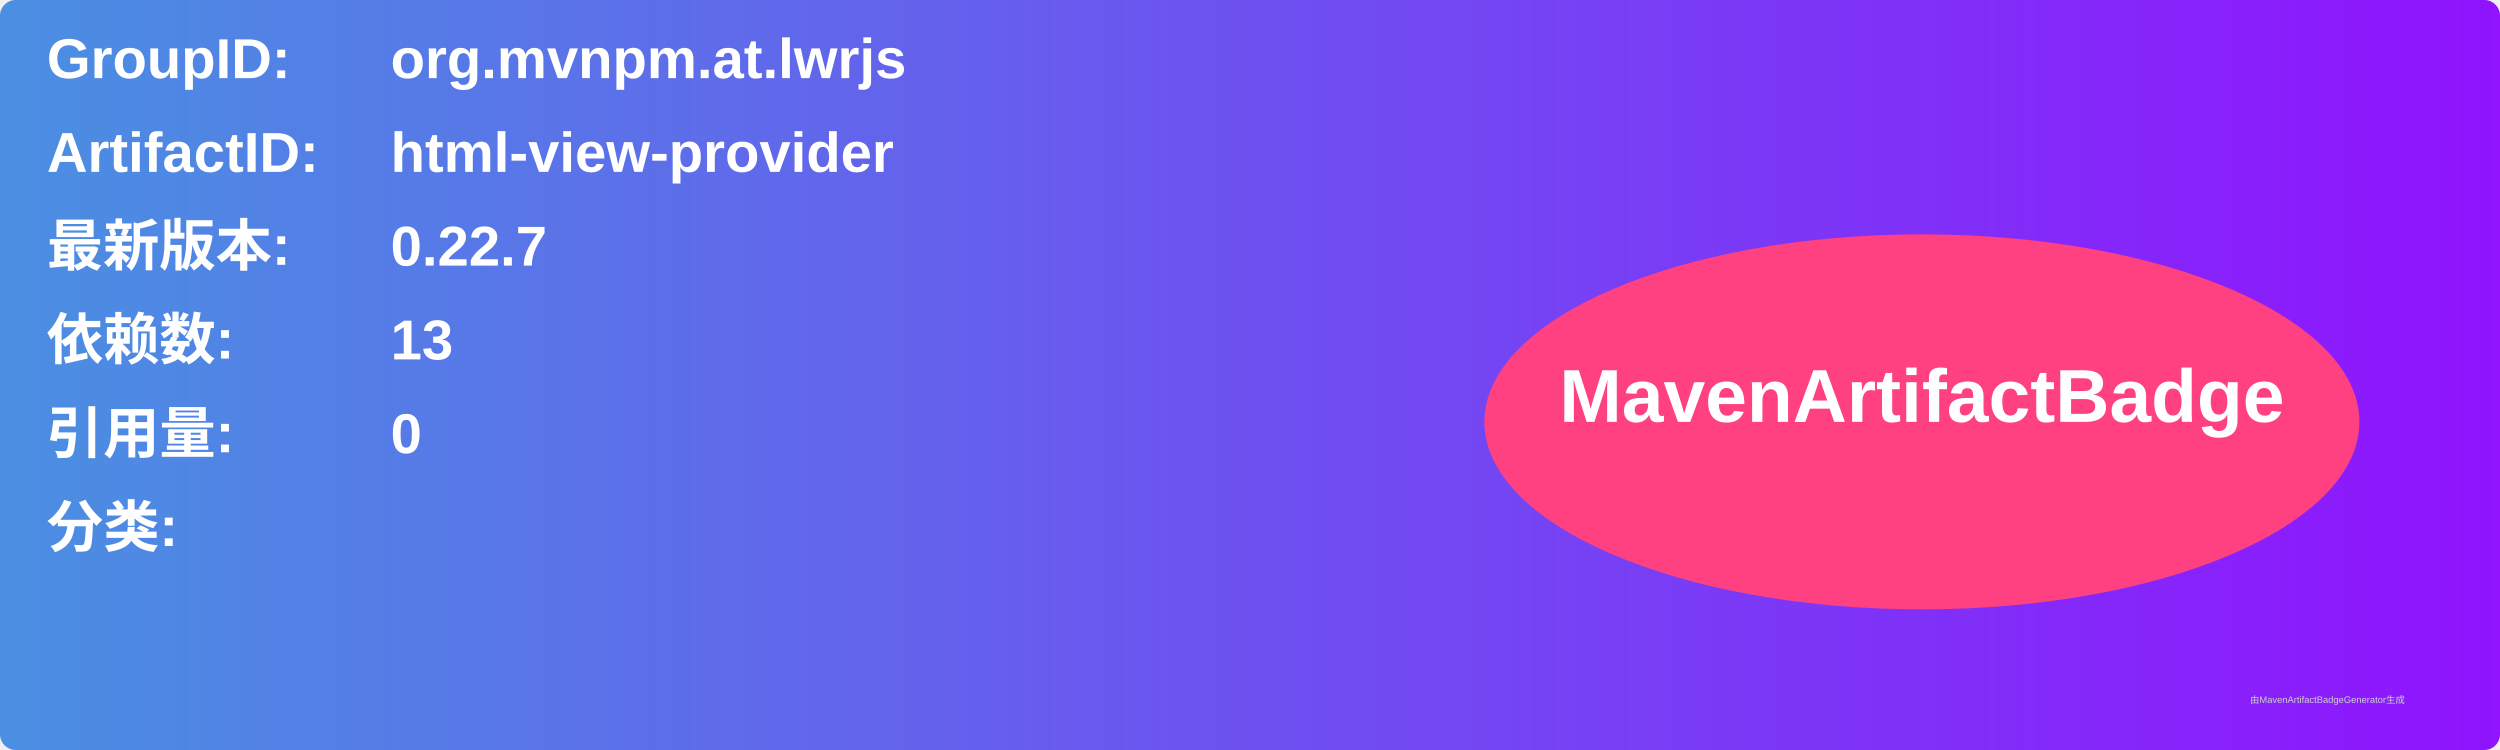
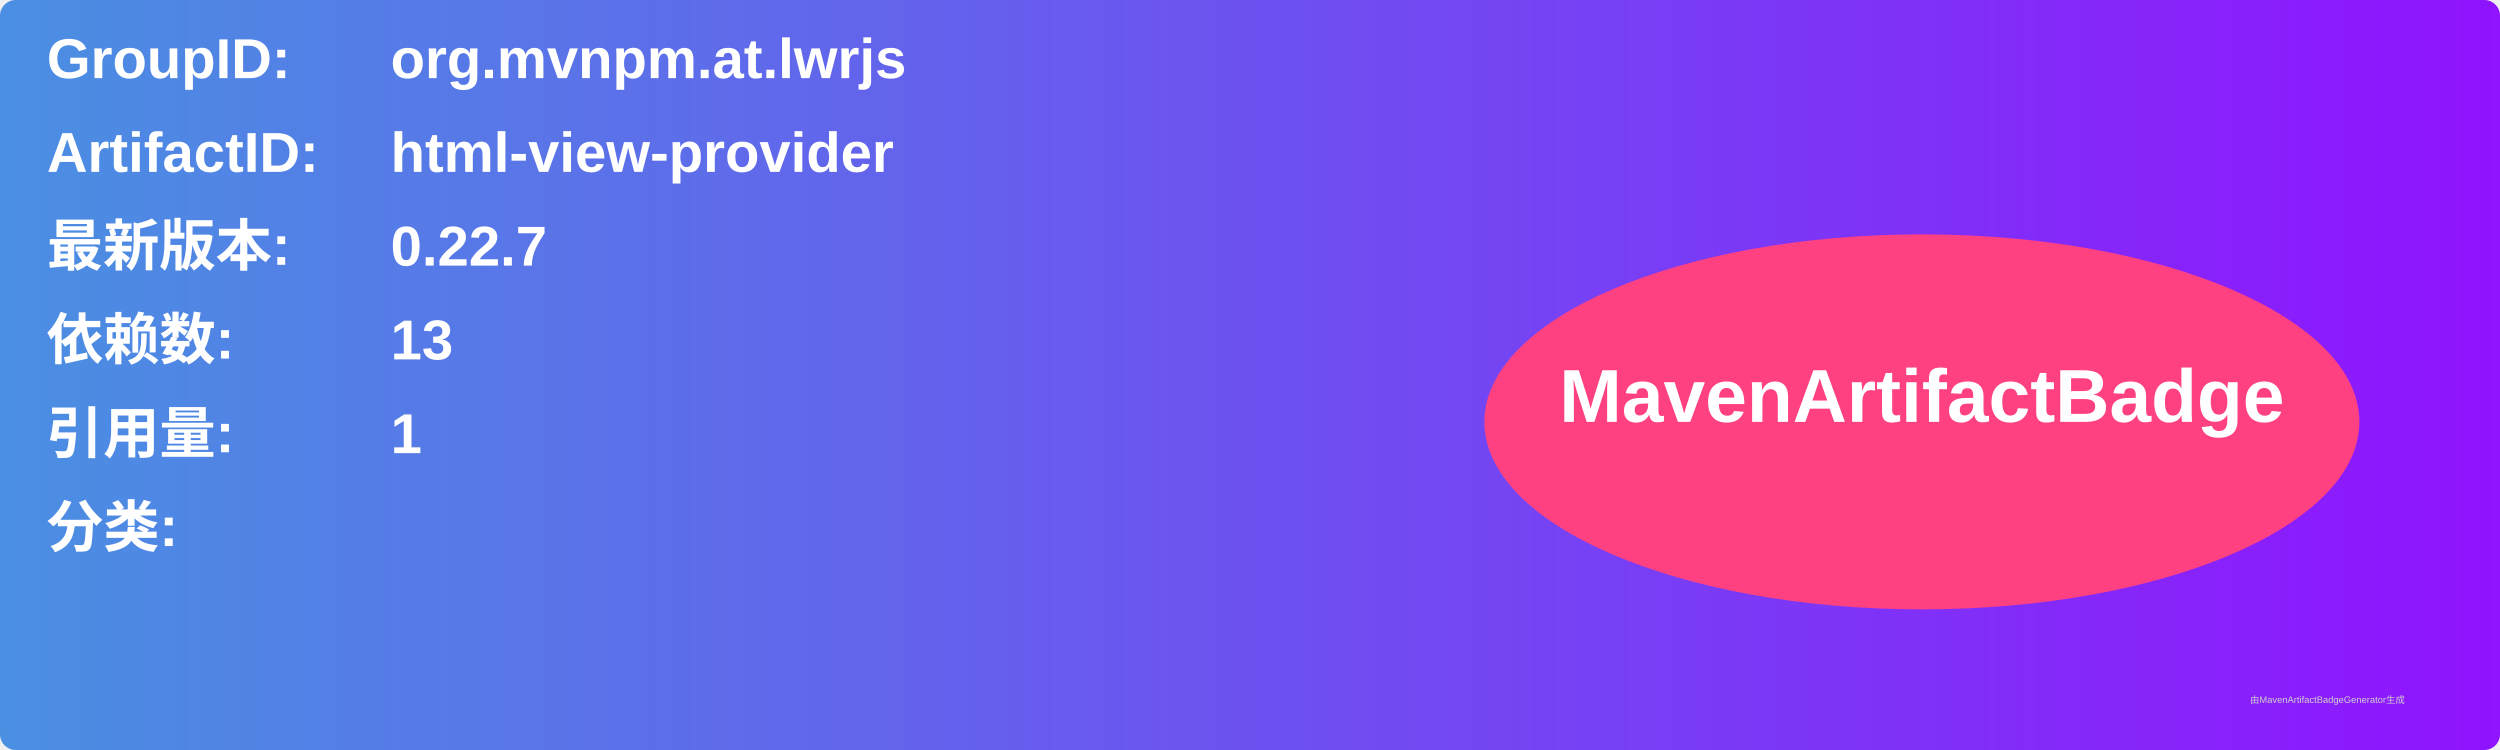
<svg xmlns="http://www.w3.org/2000/svg" width="800" height="240" viewBox="0 0 800 240">
  <linearGradient id="grad" x1="0%" y1="0%" x2="100%" y2="0%">
    <stop offset="0%" stop-color="#4a90e2" />
    <stop offset="100%" stop-color="#9013fe" />
  </linearGradient>
  <rect width="100%" height="100%" rx="5" ry="5" fill="url(#grad)" />
  <g transform="translate(15, 15)">
    <text x="0" y="10" font-family="Arial" font-size="18" fill="white" font-weight="bold" width="260">GroupID:</text>
    <text x="110" y="10" font-family="Arial" font-size="18" fill="white" font-weight="bold" width="460">org.mvnpm.at.lwrjs</text>
    <text x="0" y="40" font-family="Arial" font-size="18" fill="white" font-weight="bold" width="260">ArtifactID:</text>
    <text x="110" y="40" font-family="Arial" font-size="18" fill="white" font-weight="bold" width="460">html-view-provider</text>
    <text x="0" y="70" font-family="Arial" font-size="18" fill="white" font-weight="bold">最新版本:</text>
    <text x="110" y="70" font-family="Arial" font-size="18" fill="white" font-weight="bold">
      <tspan font-weight="bold">0.22.7</tspan>
    </text>
    <text x="0" y="100" font-family="Arial" font-size="18" fill="white" font-weight="bold">依赖数: </text>
    <text x="110" y="100" font-family="Arial" font-size="18" fill="white">
      <tspan font-weight="bold">13</tspan>
    </text>
    <text x="0" y="130" font-family="Arial" font-size="18" fill="white" font-weight="bold">引用量: </text>
    <text x="110" y="130" font-family="Arial" font-size="18" fill="white">
-       <tspan font-weight="bold">0</tspan>
+       <tspan font-weight="bold">1</tspan>
    </text>
    <text x="0" y="160" font-family="Arial" font-size="18" fill="white" font-weight="bold">分类:</text>
    <text x="10" y="190" font-family="Arial" font-size="10" fill="white">
      <tspan font-weight="bold" />
    </text>
    <ellipse cx="600" cy="120" rx="140" ry="60" fill="#ff4081" />
    <text x="600" y="120" text-anchor="middle" font-family="Arial" font-size="24" fill="white" font-weight="bold">MavenArtifactBadge</text>
  </g>
  <text x="720" y="225" font-family="Arial" font-size="3" fill="#d0d0d0">由MavenArtifactBadgeGenerator生成</text>
</svg>
